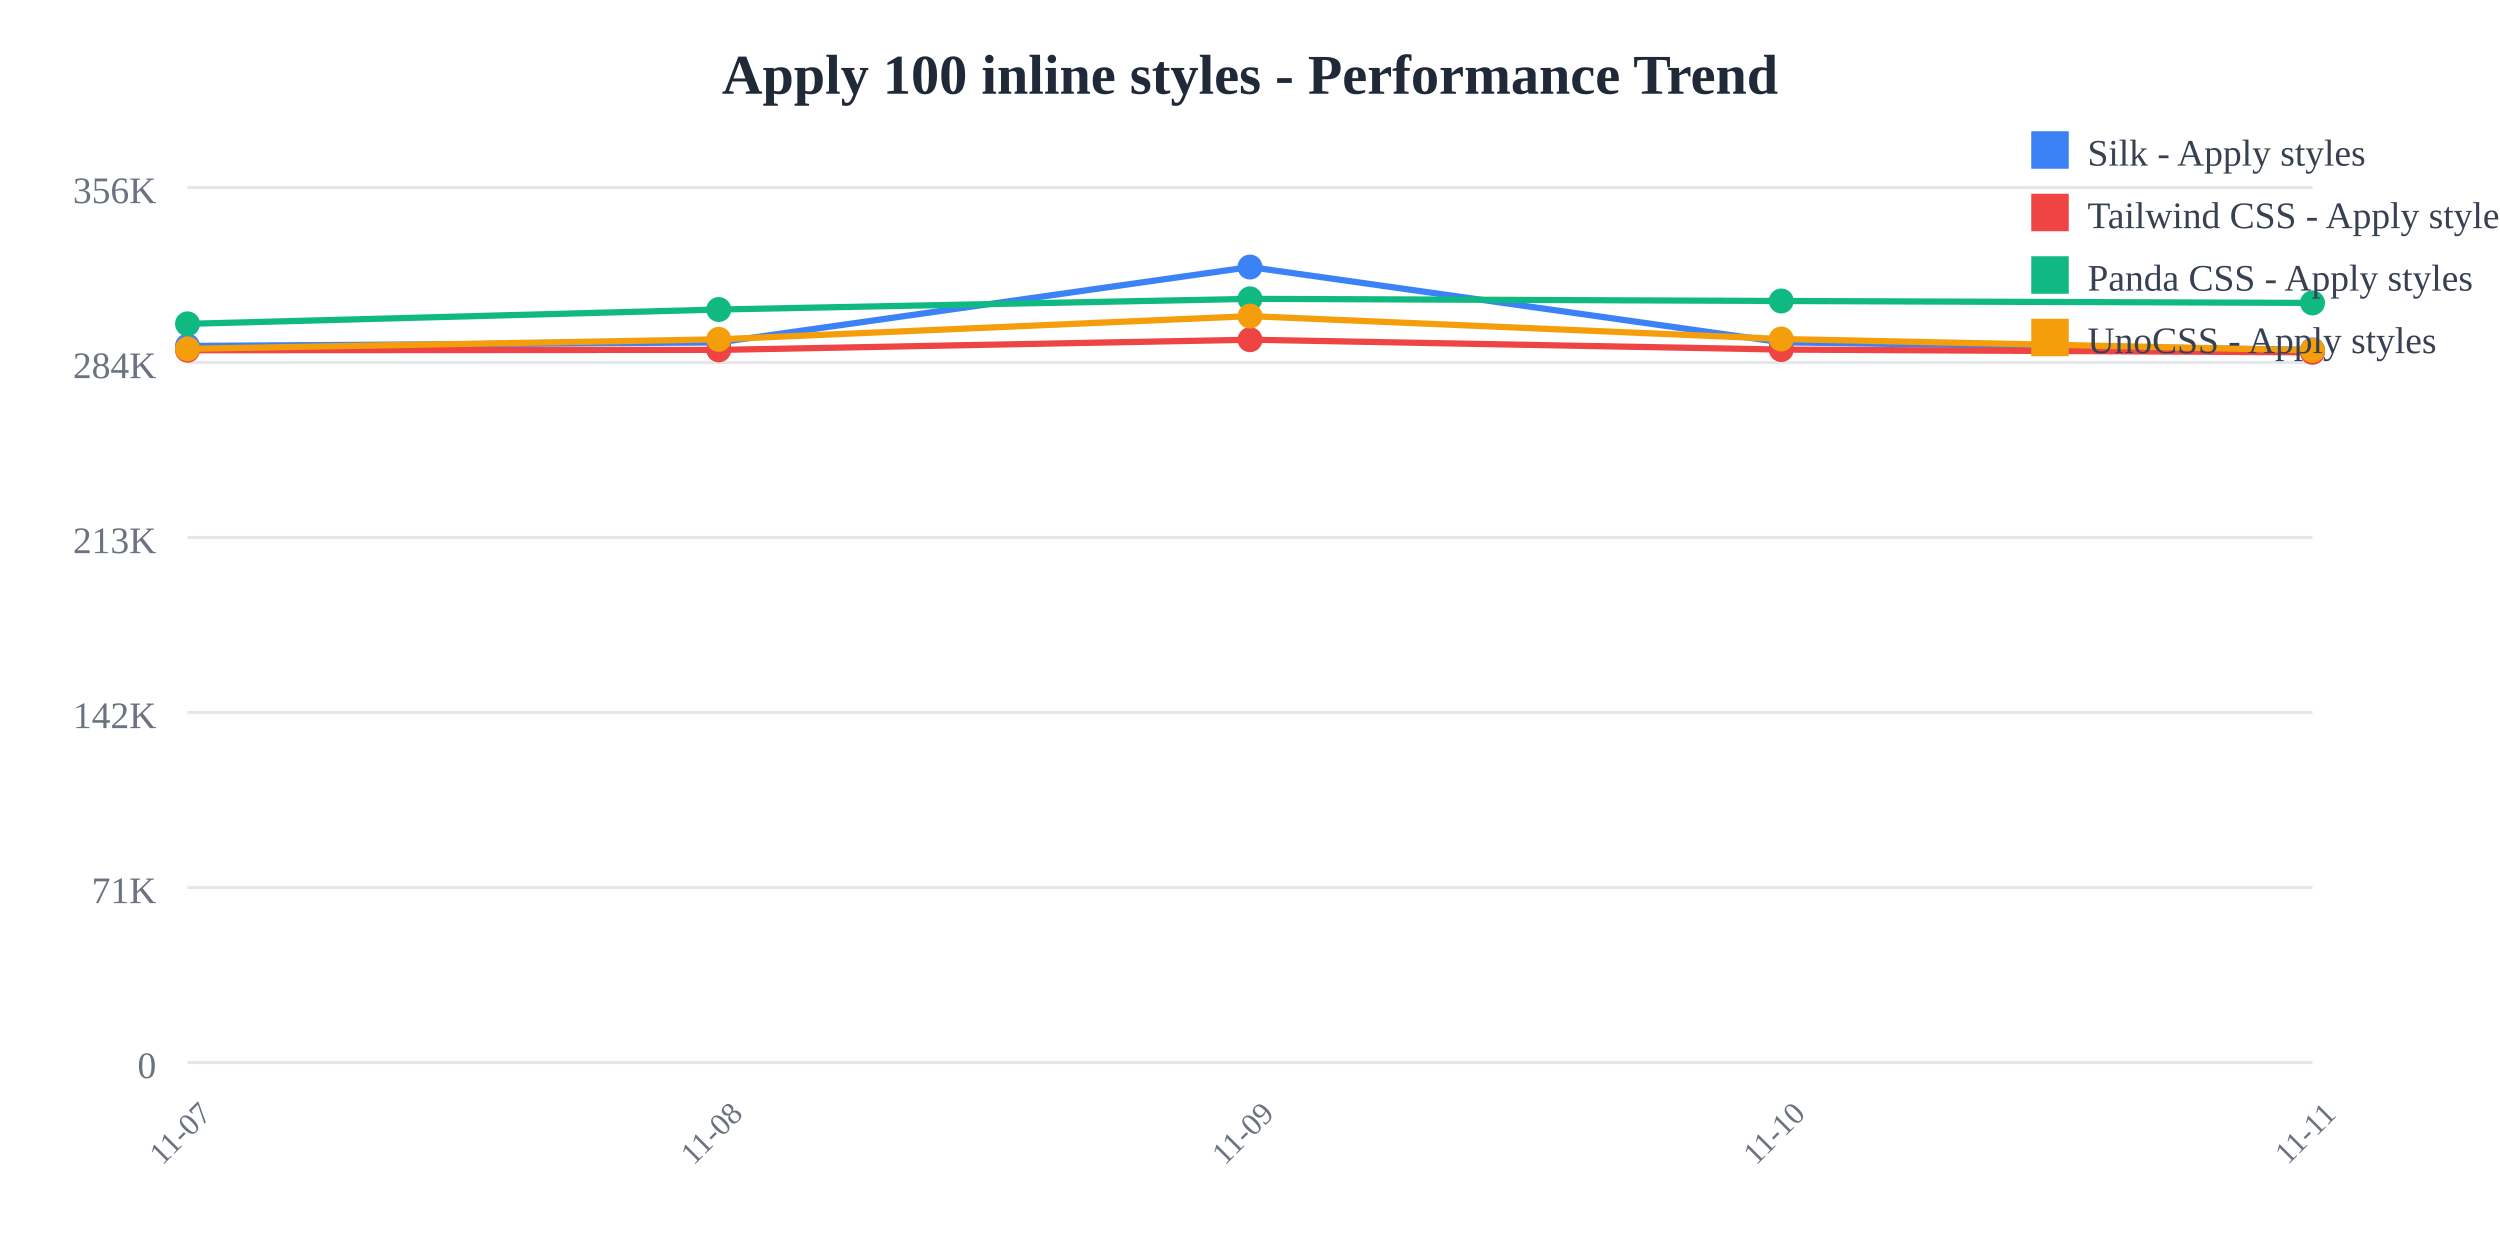
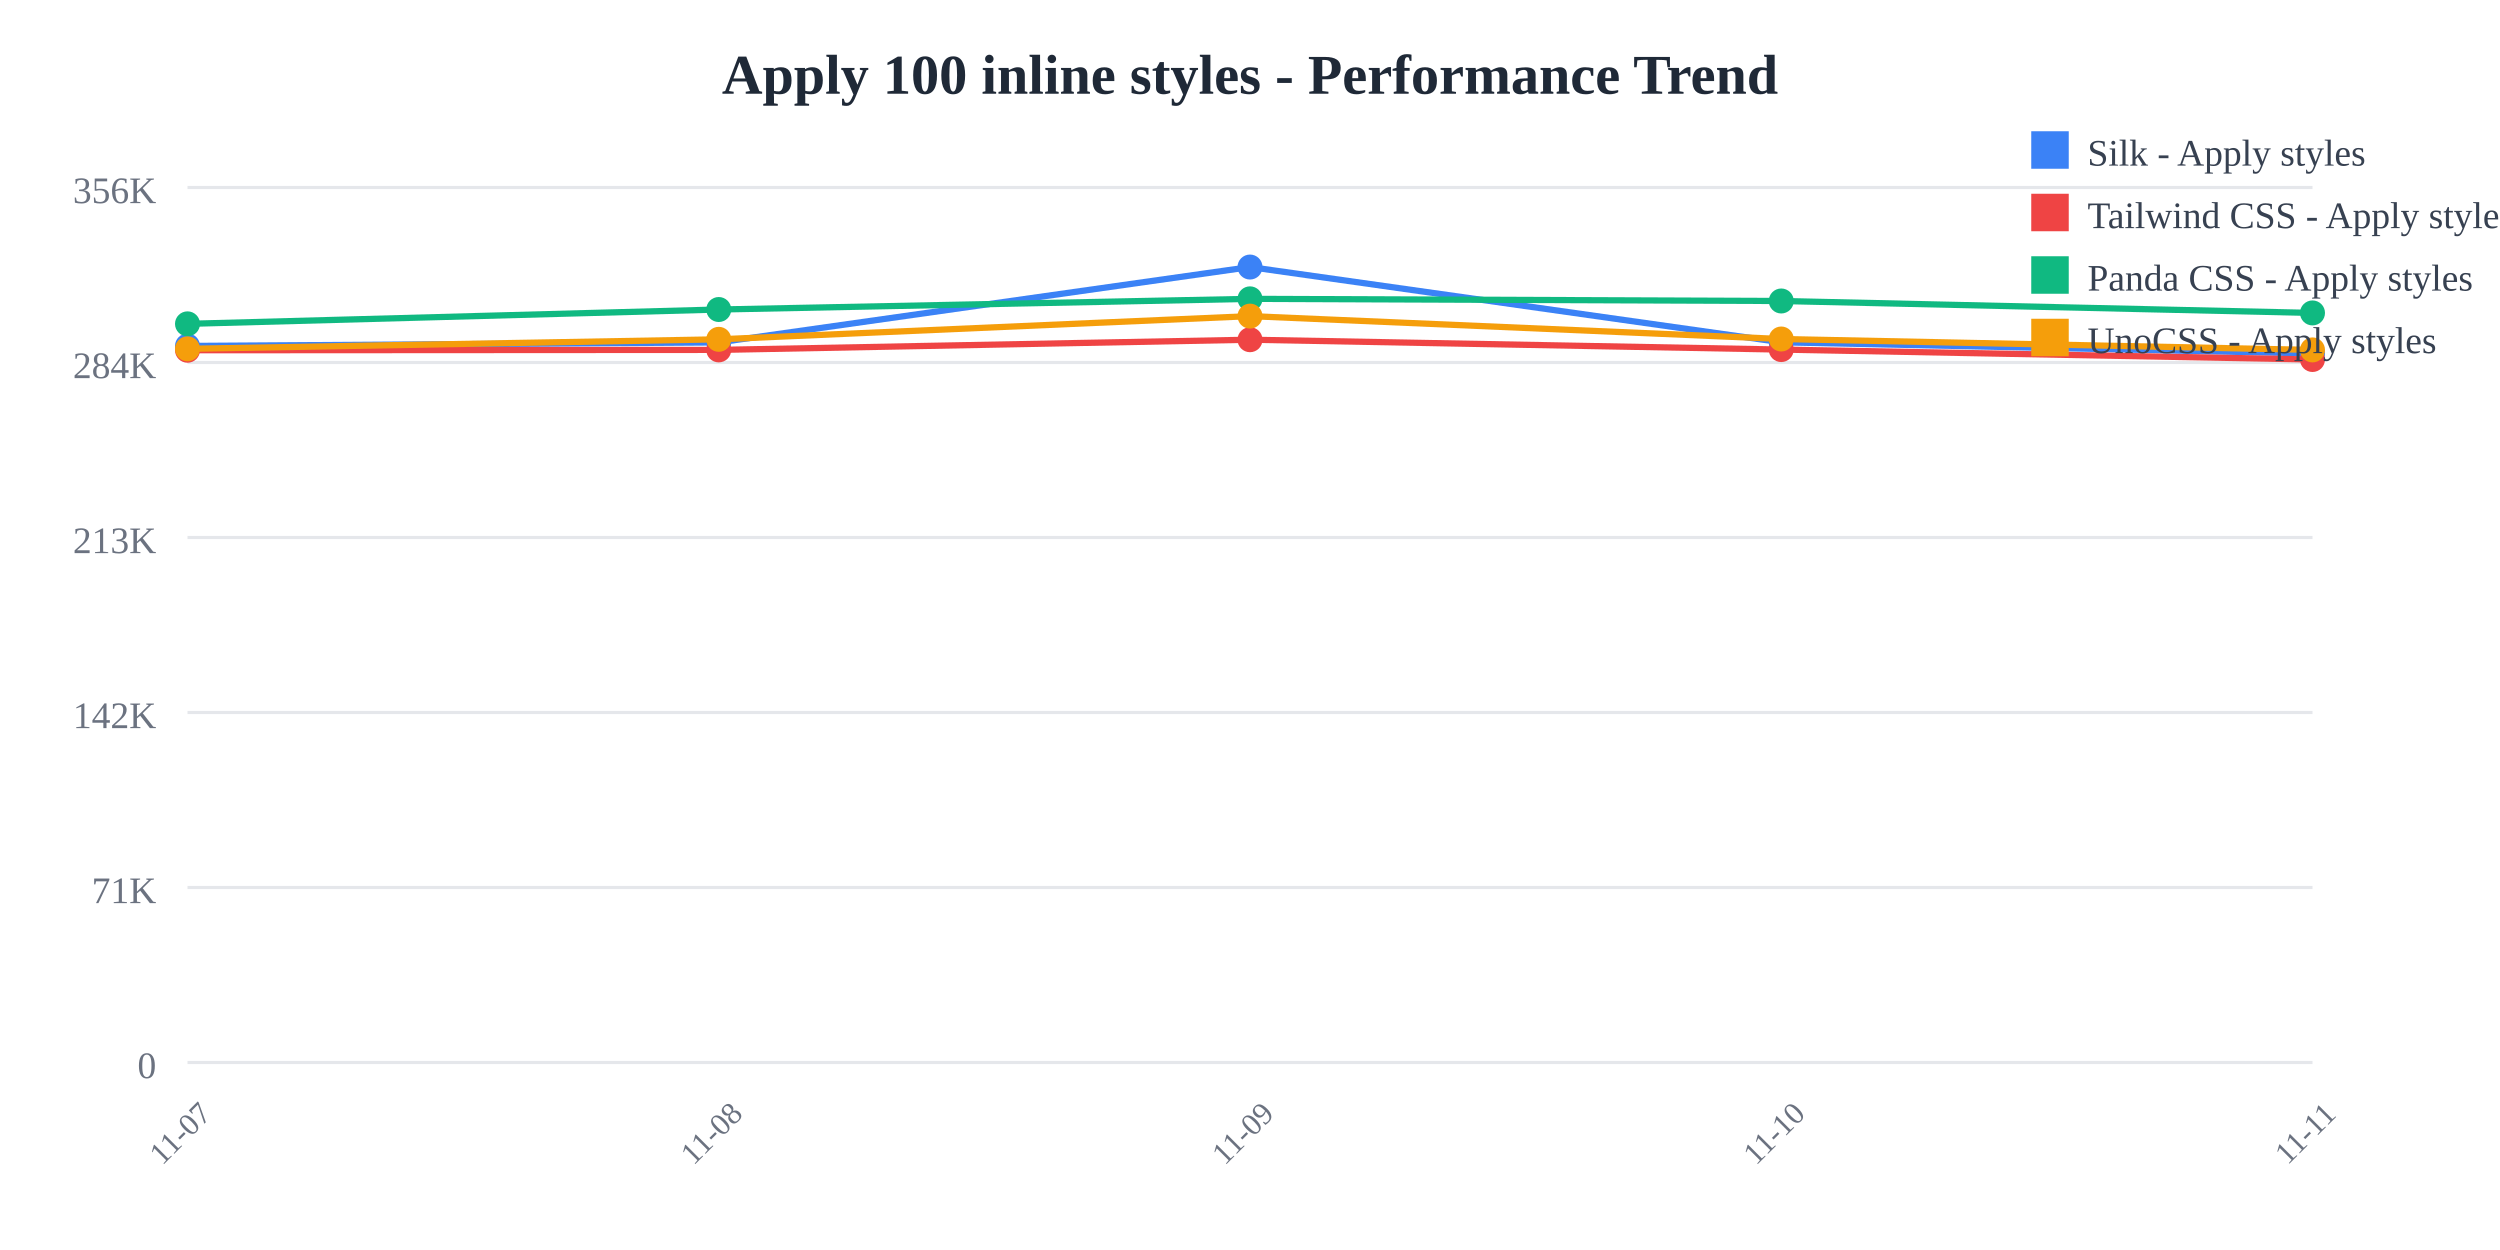
<svg xmlns="http://www.w3.org/2000/svg" width="800" height="400">
  <rect width="800" height="400" fill="white" />
  <text x="400" y="30" text-anchor="middle" font-size="18" font-weight="bold" fill="#1f2937">
    Apply 100 inline styles - Performance Trend
  </text>
  <line x1="60" y1="60" x2="740" y2="60" stroke="#e5e7eb" stroke-width="1" />
  <text x="50" y="65" text-anchor="end" font-size="12" fill="#6b7280">
    356K
  </text>
  <line x1="60" y1="116" x2="740" y2="116" stroke="#e5e7eb" stroke-width="1" />
  <text x="50" y="121" text-anchor="end" font-size="12" fill="#6b7280">
    284K
  </text>
  <line x1="60" y1="172" x2="740" y2="172" stroke="#e5e7eb" stroke-width="1" />
  <text x="50" y="177" text-anchor="end" font-size="12" fill="#6b7280">
    213K
  </text>
  <line x1="60" y1="228" x2="740" y2="228" stroke="#e5e7eb" stroke-width="1" />
  <text x="50" y="233" text-anchor="end" font-size="12" fill="#6b7280">
    142K
  </text>
  <line x1="60" y1="284" x2="740" y2="284" stroke="#e5e7eb" stroke-width="1" />
  <text x="50" y="289" text-anchor="end" font-size="12" fill="#6b7280">
    71K
  </text>
  <line x1="60" y1="340" x2="740" y2="340" stroke="#e5e7eb" stroke-width="1" />
  <text x="50" y="345" text-anchor="end" font-size="12" fill="#6b7280">
    0
  </text>
  <text x="60" y="365" text-anchor="middle" font-size="10" fill="#6b7280" transform="rotate(-45, 60, 365)">
    11-07
  </text>
  <text x="230" y="365" text-anchor="middle" font-size="10" fill="#6b7280" transform="rotate(-45, 230, 365)">
    11-08
  </text>
  <text x="400" y="365" text-anchor="middle" font-size="10" fill="#6b7280" transform="rotate(-45, 400, 365)">
    11-09
  </text>
  <text x="570" y="365" text-anchor="middle" font-size="10" fill="#6b7280" transform="rotate(-45, 570, 365)">
    11-10
  </text>
  <text x="740" y="365" text-anchor="middle" font-size="10" fill="#6b7280" transform="rotate(-45, 740, 365)">
    11-11
  </text>
-   <polyline points="60,110.707 230,109.57 400,85.455 570,109.534 740,111.966" fill="none" stroke="#3b82f6" stroke-width="2" />
+   <polyline points="60,110.707 230,109.57 400,85.455 570,109.534 740,113.116" fill="none" stroke="#3b82f6" stroke-width="2" />
  <circle cx="60" cy="110.707" r="4" fill="#3b82f6" />
  <circle cx="230" cy="109.57" r="4" fill="#3b82f6" />
  <circle cx="400" cy="85.455" r="4" fill="#3b82f6" />
  <circle cx="570" cy="109.534" r="4" fill="#3b82f6" />
-   <circle cx="740" cy="111.966" r="4" fill="#3b82f6" />
-   <polyline points="60,112.077 230,111.966 400,108.707 570,111.862 740,112.75" fill="none" stroke="#ef4444" stroke-width="2" />
+   <circle cx="740" cy="113.116" r="4" fill="#3b82f6" />
+   <polyline points="60,112.077 230,111.966 400,108.707 570,111.862 740,115.041" fill="none" stroke="#ef4444" stroke-width="2" />
  <circle cx="60" cy="112.077" r="4" fill="#ef4444" />
  <circle cx="230" cy="111.966" r="4" fill="#ef4444" />
  <circle cx="400" cy="108.707" r="4" fill="#ef4444" />
  <circle cx="570" cy="111.862" r="4" fill="#ef4444" />
-   <circle cx="740" cy="112.75" r="4" fill="#ef4444" />
-   <polyline points="60,103.634 230,99.044 400,95.632 570,96.316 740,96.938" fill="none" stroke="#10b981" stroke-width="2" />
+   <circle cx="740" cy="115.041" r="4" fill="#ef4444" />
+   <polyline points="60,103.634 230,99.044 400,95.632 570,96.316 740,100.14" fill="none" stroke="#10b981" stroke-width="2" />
  <circle cx="60" cy="103.634" r="4" fill="#10b981" />
  <circle cx="230" cy="99.044" r="4" fill="#10b981" />
  <circle cx="400" cy="95.632" r="4" fill="#10b981" />
  <circle cx="570" cy="96.316" r="4" fill="#10b981" />
-   <circle cx="740" cy="96.938" r="4" fill="#10b981" />
-   <polyline points="60,111.625 230,108.585 400,101.158 570,108.483 740,112.108" fill="none" stroke="#f59e0b" stroke-width="2" />
+   <circle cx="740" cy="100.14" r="4" fill="#10b981" />
+   <polyline points="60,111.625 230,108.585 400,101.158 570,108.483 740,111.972" fill="none" stroke="#f59e0b" stroke-width="2" />
  <circle cx="60" cy="111.625" r="4" fill="#f59e0b" />
  <circle cx="230" cy="108.585" r="4" fill="#f59e0b" />
  <circle cx="400" cy="101.158" r="4" fill="#f59e0b" />
  <circle cx="570" cy="108.483" r="4" fill="#f59e0b" />
-   <circle cx="740" cy="112.108" r="4" fill="#f59e0b" />
+   <circle cx="740" cy="111.972" r="4" fill="#f59e0b" />
  <rect x="650" y="42" width="12" height="12" fill="#3b82f6" />
  <text x="668" y="53" font-size="12" fill="#374151">Silk - Apply styles</text>
  <rect x="650" y="62" width="12" height="12" fill="#ef4444" />
  <text x="668" y="73" font-size="12" fill="#374151">Tailwind CSS - Apply styles</text>
  <rect x="650" y="82" width="12" height="12" fill="#10b981" />
  <text x="668" y="93" font-size="12" fill="#374151">Panda CSS - Apply styles</text>
  <rect x="650" y="102" width="12" height="12" fill="#f59e0b" />
  <text x="668" y="113" font-size="12" fill="#374151">UnoCSS - Apply styles</text>
</svg>
